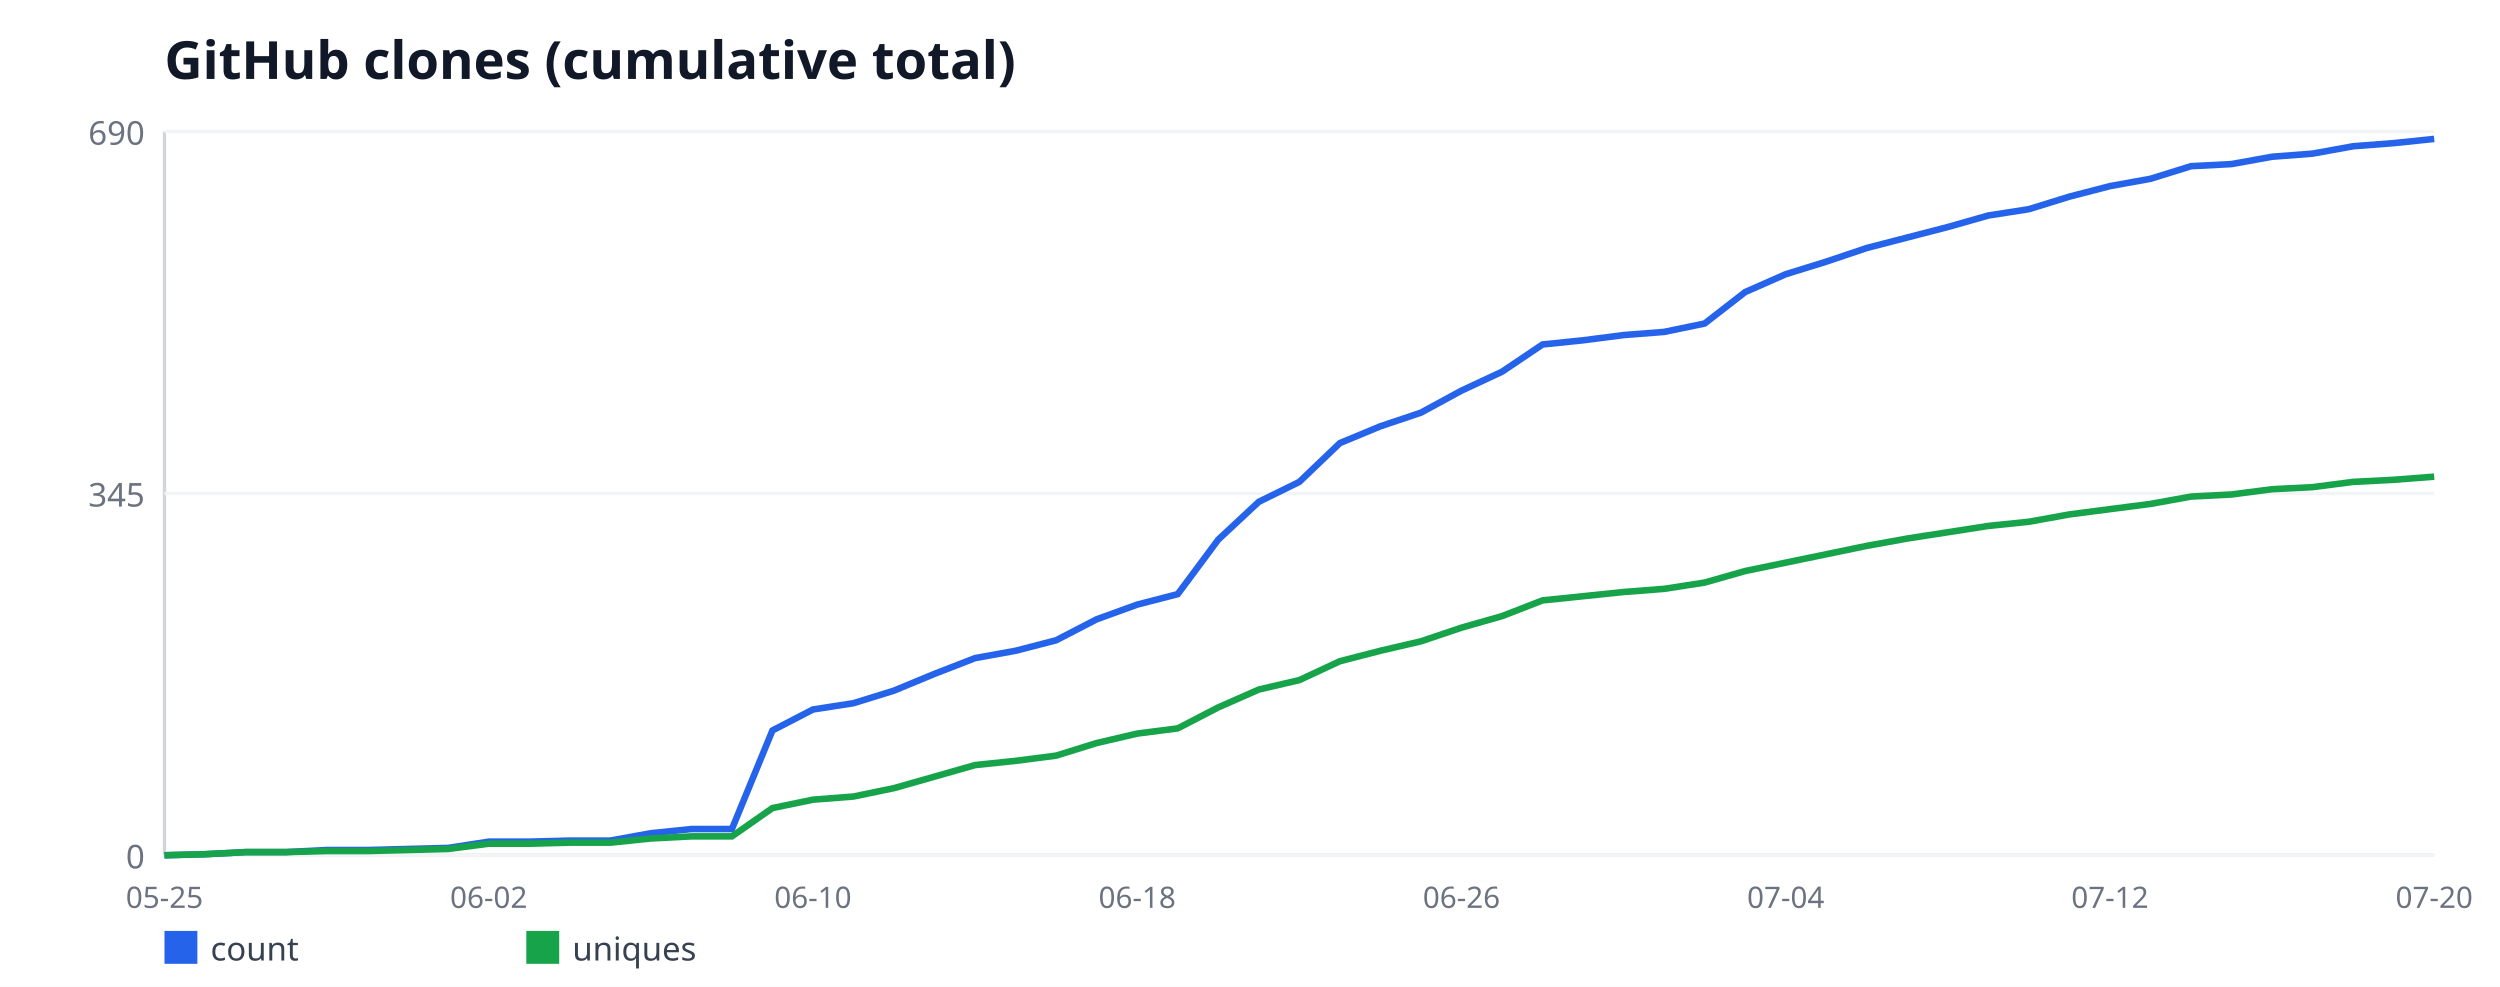
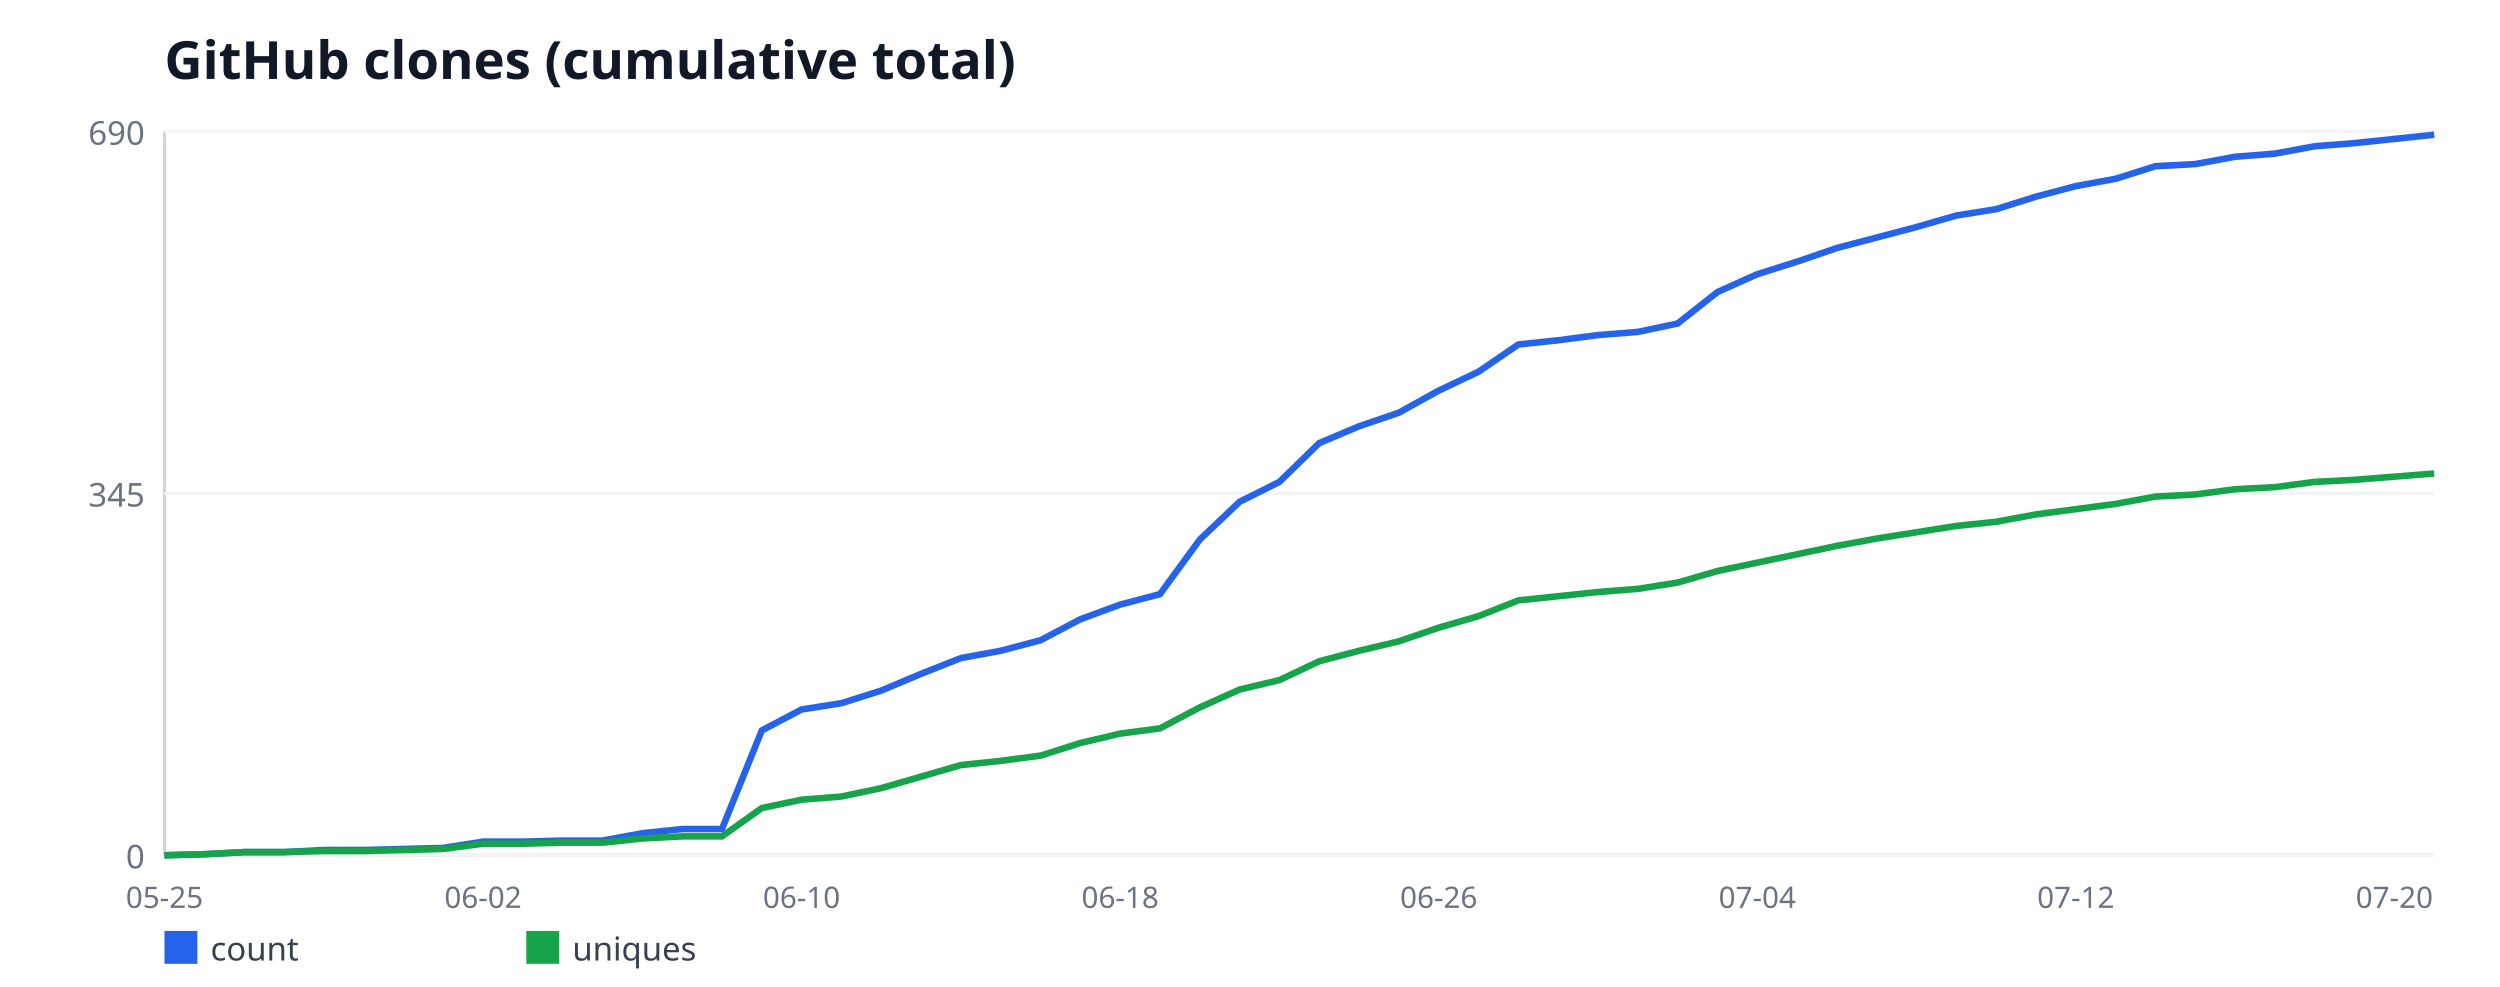
<svg xmlns="http://www.w3.org/2000/svg" width="760" height="300" viewBox="0 0 760 300" font-family="sans-serif">
  <rect width="760" height="300" fill="#ffffff" />
  <text x="50" y="24" font-size="16" font-weight="bold" fill="#111827">GitHub clones (cumulative total)</text>
  <line x1="50" y1="40" x2="50" y2="260" stroke="#d1d5db" stroke-width="1" />
  <line x1="50" y1="260" x2="740" y2="260" stroke="#d1d5db" stroke-width="1" />
  <line x1="50" y1="260" x2="740" y2="260" stroke="#f3f4f6" stroke-width="1" />
  <text x="44" y="264" font-size="10" fill="#6b7280" text-anchor="end">0</text>
  <line x1="50" y1="150" x2="740" y2="150" stroke="#f3f4f6" stroke-width="1" />
  <text x="44" y="154" font-size="10" fill="#6b7280" text-anchor="end">345</text>
  <line x1="50" y1="40" x2="740" y2="40" stroke="#f3f4f6" stroke-width="1" />
  <text x="44" y="44" font-size="10" fill="#6b7280" text-anchor="end">690</text>
  <text x="50" y="276" font-size="9" fill="#6b7280" text-anchor="middle">05-25</text>
-   <text x="148.57" y="276" font-size="9" fill="#6b7280" text-anchor="middle">06-02</text>
-   <text x="247.14" y="276" font-size="9" fill="#6b7280" text-anchor="middle">06-10</text>
-   <text x="345.71" y="276" font-size="9" fill="#6b7280" text-anchor="middle">06-18</text>
-   <text x="444.29" y="276" font-size="9" fill="#6b7280" text-anchor="middle">06-26</text>
-   <text x="542.86" y="276" font-size="9" fill="#6b7280" text-anchor="middle">07-04</text>
-   <text x="641.43" y="276" font-size="9" fill="#6b7280" text-anchor="middle">07-12</text>
-   <text x="740" y="276" font-size="9" fill="#6b7280" text-anchor="middle">07-20</text>
-   <polyline fill="none" stroke="#2563eb" stroke-width="2" points="50,260 62.32,259.68 74.64,259.04 86.96,259.04 99.29,258.41 111.61,258.41 123.93,258.09 136.25,257.77 148.57,255.86 160.89,255.86 173.21,255.54 185.54,255.54 197.86,253.3 210.18,252.03 222.5,252.03 234.82,222.06 247.14,215.68 259.46,213.77 271.79,209.94 284.11,204.84 296.43,200.06 308.75,197.83 321.07,194.64 333.39,188.26 345.71,183.8 358.04,180.61 370.36,164.03 382.68,152.55 395,146.49 407.32,134.7 419.64,129.59 431.96,125.45 444.29,118.75 456.61,113.01 468.93,104.72 481.25,103.45 493.57,101.86 505.89,100.9 518.21,98.35 530.54,88.78 542.86,83.36 555.18,79.54 567.5,75.39 579.82,72.2 592.14,69.01 604.46,65.51 616.79,63.59 629.11,59.77 641.43,56.58 653.75,54.35 666.07,50.52 678.39,49.88 690.71,47.65 703.04,46.7 715.36,44.46 727.68,43.51 740,42.23" />
+   <text x="146.84" y="276" font-size="9" fill="#6b7280" text-anchor="middle">06-02</text>
+   <text x="243.68" y="276" font-size="9" fill="#6b7280" text-anchor="middle">06-10</text>
+   <text x="340.53" y="276" font-size="9" fill="#6b7280" text-anchor="middle">06-18</text>
+   <text x="437.37" y="276" font-size="9" fill="#6b7280" text-anchor="middle">06-26</text>
+   <text x="534.21" y="276" font-size="9" fill="#6b7280" text-anchor="middle">07-04</text>
+   <text x="631.05" y="276" font-size="9" fill="#6b7280" text-anchor="middle">07-12</text>
+   <text x="727.89" y="276" font-size="9" fill="#6b7280" text-anchor="middle">07-20</text>
+   <polyline fill="none" stroke="#2563eb" stroke-width="2" points="50,260 62.11,259.68 74.21,259.04 86.32,259.04 98.42,258.41 110.53,258.41 122.63,258.09 134.74,257.77 146.84,255.86 158.95,255.86 171.05,255.54 183.16,255.54 195.26,253.3 207.37,252.03 219.47,252.03 231.58,222.06 243.68,215.68 255.79,213.77 267.89,209.94 280,204.84 292.11,200.06 304.21,197.83 316.32,194.64 328.42,188.26 340.53,183.8 352.63,180.61 364.74,164.03 376.84,152.55 388.95,146.49 401.05,134.7 413.16,129.59 425.26,125.45 437.37,118.75 449.47,113.01 461.58,104.72 473.68,103.45 485.79,101.86 497.89,100.9 510,98.35 522.11,88.78 534.21,83.36 546.32,79.54 558.42,75.39 570.53,72.2 582.63,69.01 594.74,65.51 606.84,63.59 618.95,59.77 631.05,56.58 643.16,54.35 655.26,50.52 667.37,49.88 679.47,47.65 691.58,46.7 703.68,44.46 715.79,43.51 727.89,42.23 740,40.96" />
  <rect x="50" y="283" width="10" height="10" fill="#2563eb" />
  <text x="64" y="292" font-size="10" fill="#374151">count</text>
-   <polyline fill="none" stroke="#16a34a" stroke-width="2" points="50,260 62.32,259.68 74.64,259.04 86.96,259.04 99.29,258.72 111.61,258.72 123.93,258.41 136.25,258.09 148.57,256.49 160.89,256.49 173.21,256.17 185.54,256.17 197.86,254.9 210.18,254.26 222.5,254.26 234.82,245.65 247.14,243.1 259.46,242.14 271.79,239.59 284.11,236.09 296.43,232.58 308.75,231.3 321.07,229.71 333.39,225.88 345.71,223.01 358.04,221.42 370.36,215.04 382.68,209.62 395,206.75 407.32,201.01 419.64,197.83 431.96,194.96 444.29,190.81 456.61,187.3 468.93,182.52 481.25,181.25 493.57,179.97 505.89,179.01 518.21,177.1 530.54,173.59 542.86,171.04 555.18,168.49 567.5,165.94 579.82,163.71 592.14,161.8 604.46,159.88 616.79,158.61 629.11,156.38 641.43,154.78 653.75,153.19 666.07,150.96 678.39,150.32 690.71,148.72 703.04,148.09 715.36,146.49 727.68,145.86 740,144.9" />
+   <polyline fill="none" stroke="#16a34a" stroke-width="2" points="50,260 62.11,259.68 74.21,259.04 86.32,259.04 98.42,258.72 110.53,258.72 122.63,258.41 134.74,258.09 146.84,256.49 158.95,256.49 171.05,256.17 183.16,256.17 195.26,254.9 207.37,254.26 219.47,254.26 231.58,245.65 243.68,243.1 255.79,242.14 267.89,239.59 280,236.09 292.11,232.58 304.21,231.3 316.32,229.71 328.42,225.88 340.53,223.01 352.63,221.42 364.74,215.04 376.84,209.62 388.95,206.75 401.05,201.01 413.16,197.83 425.26,194.96 437.37,190.81 449.47,187.3 461.58,182.52 473.68,181.25 485.79,179.97 497.89,179.01 510,177.1 522.11,173.59 534.21,171.04 546.32,168.49 558.42,165.94 570.53,163.71 582.63,161.8 594.74,159.88 606.84,158.61 618.95,156.38 631.05,154.78 643.16,153.19 655.26,150.96 667.37,150.32 679.47,148.72 691.58,148.09 703.68,146.49 715.79,145.86 727.89,144.9 740,143.94" />
  <rect x="160" y="283" width="10" height="10" fill="#16a34a" />
  <text x="174" y="292" font-size="10" fill="#374151">uniques</text>
</svg>
